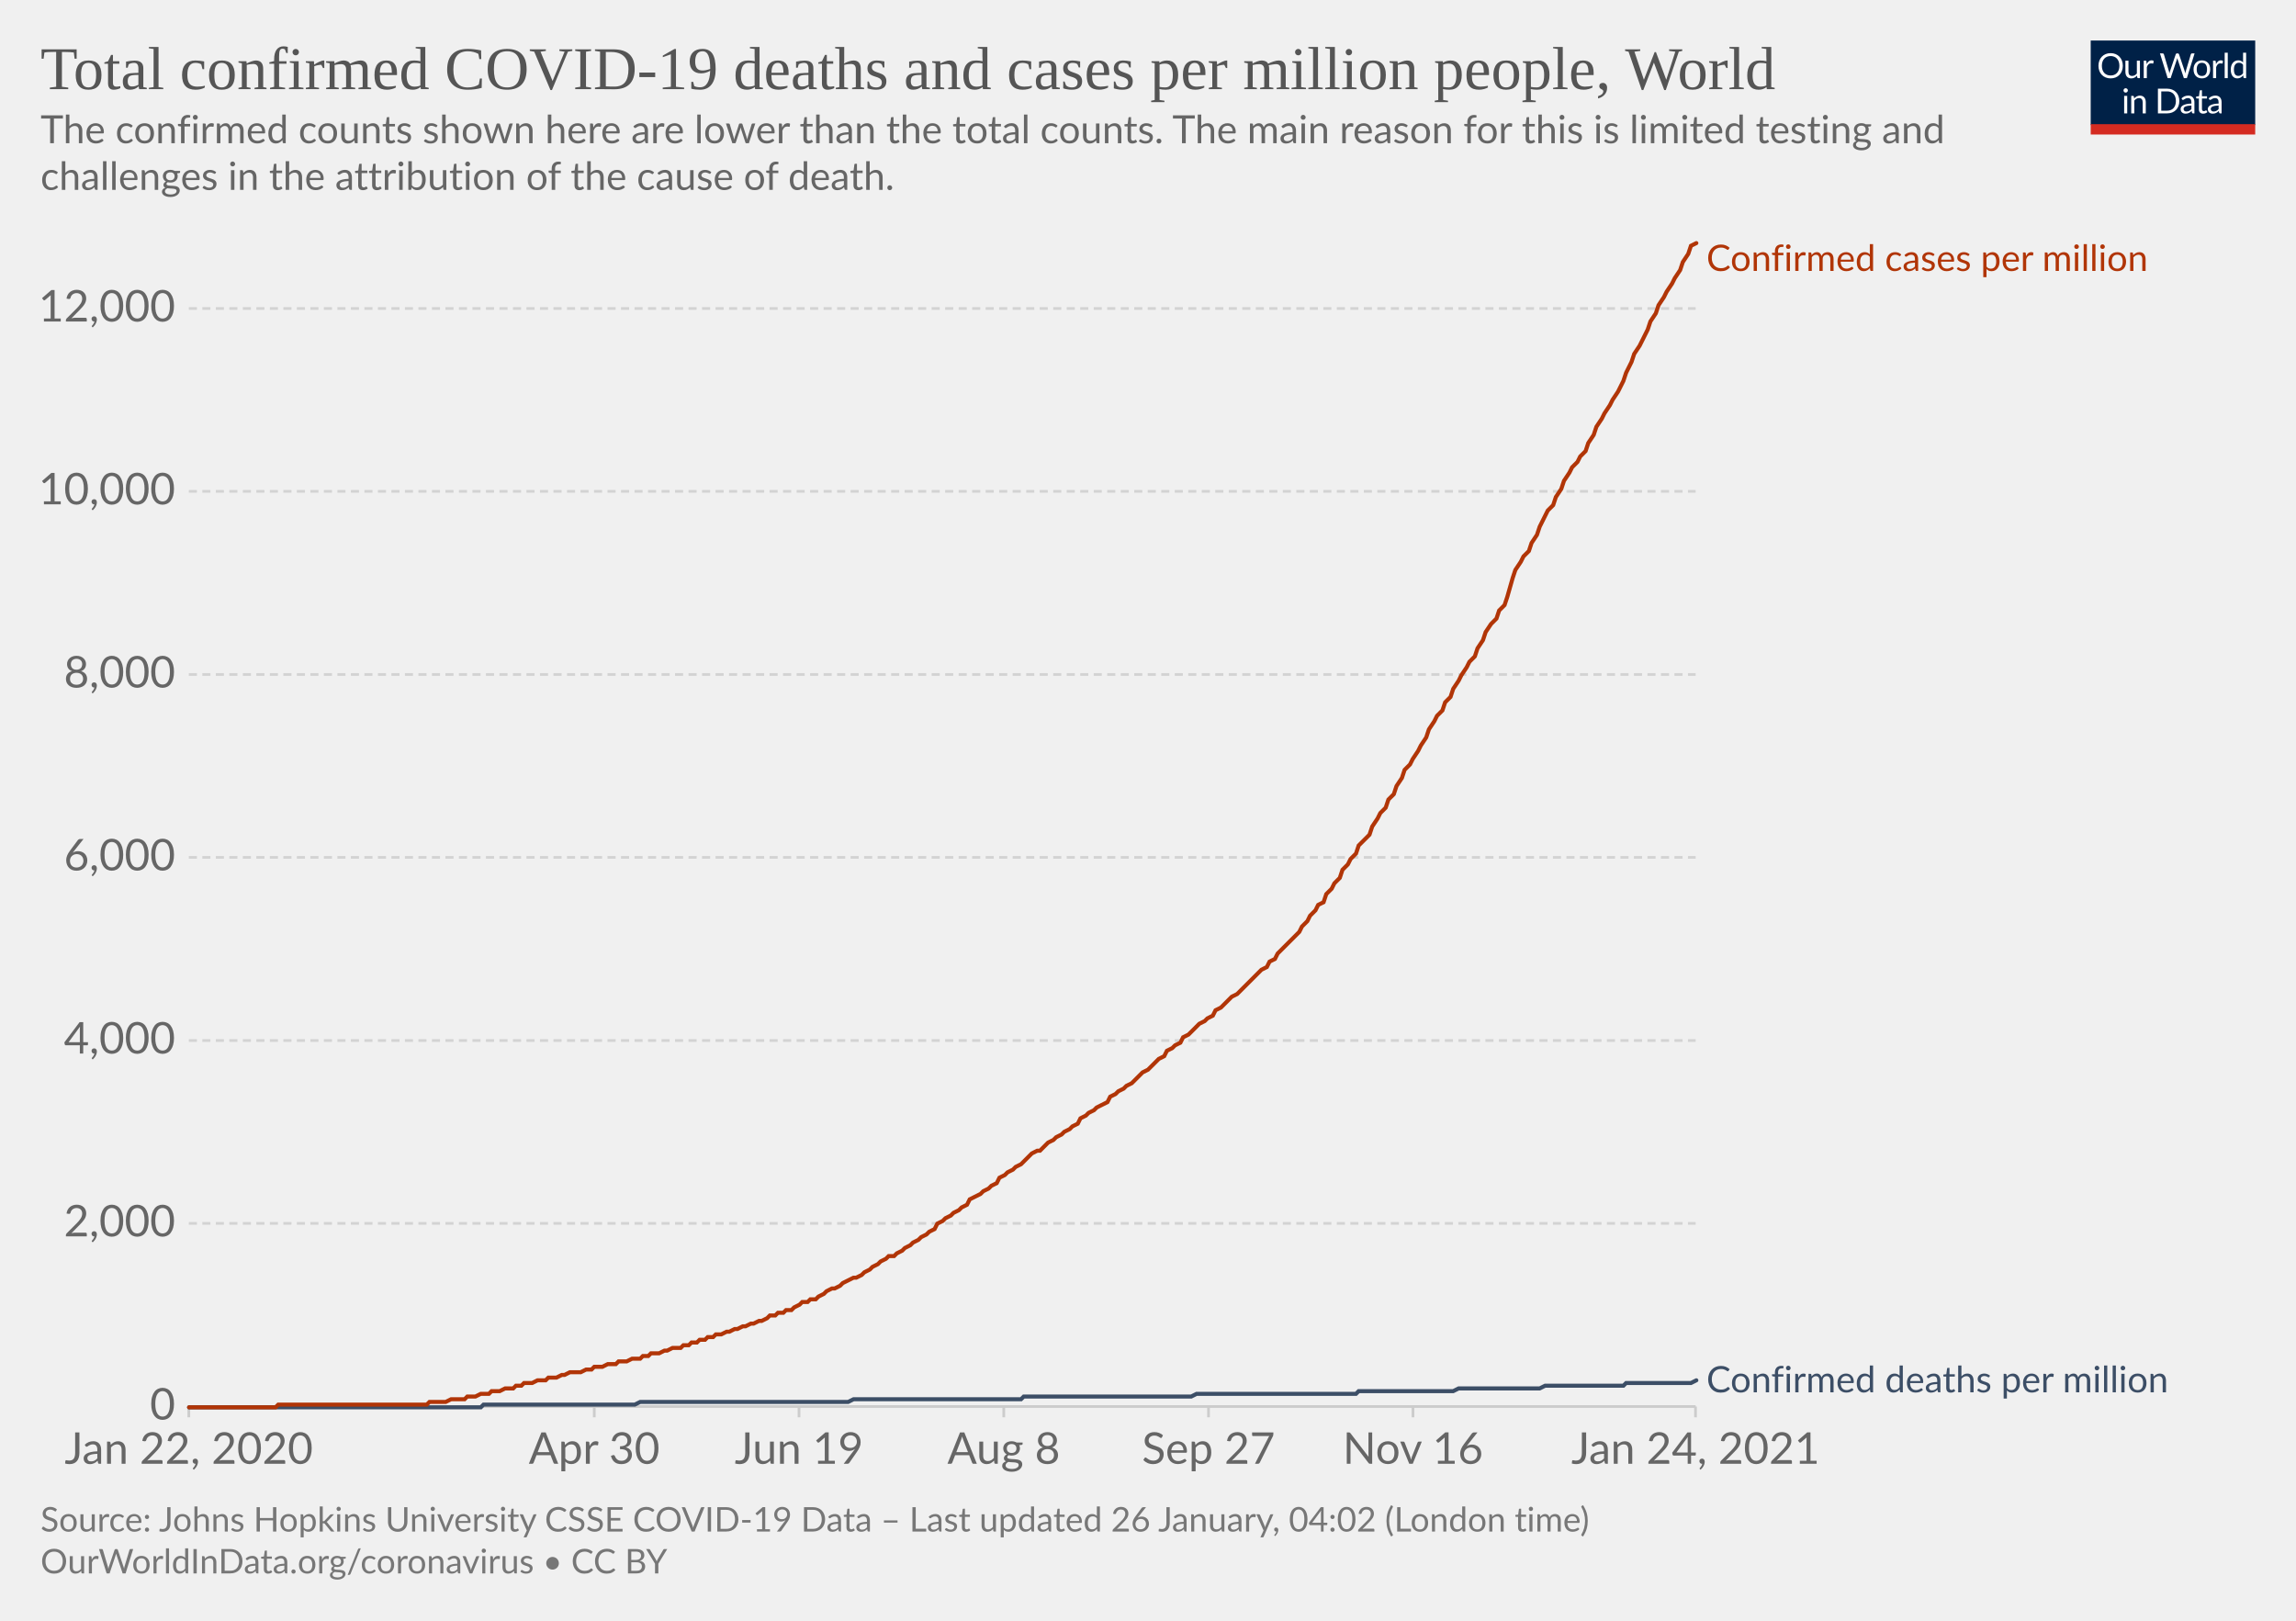
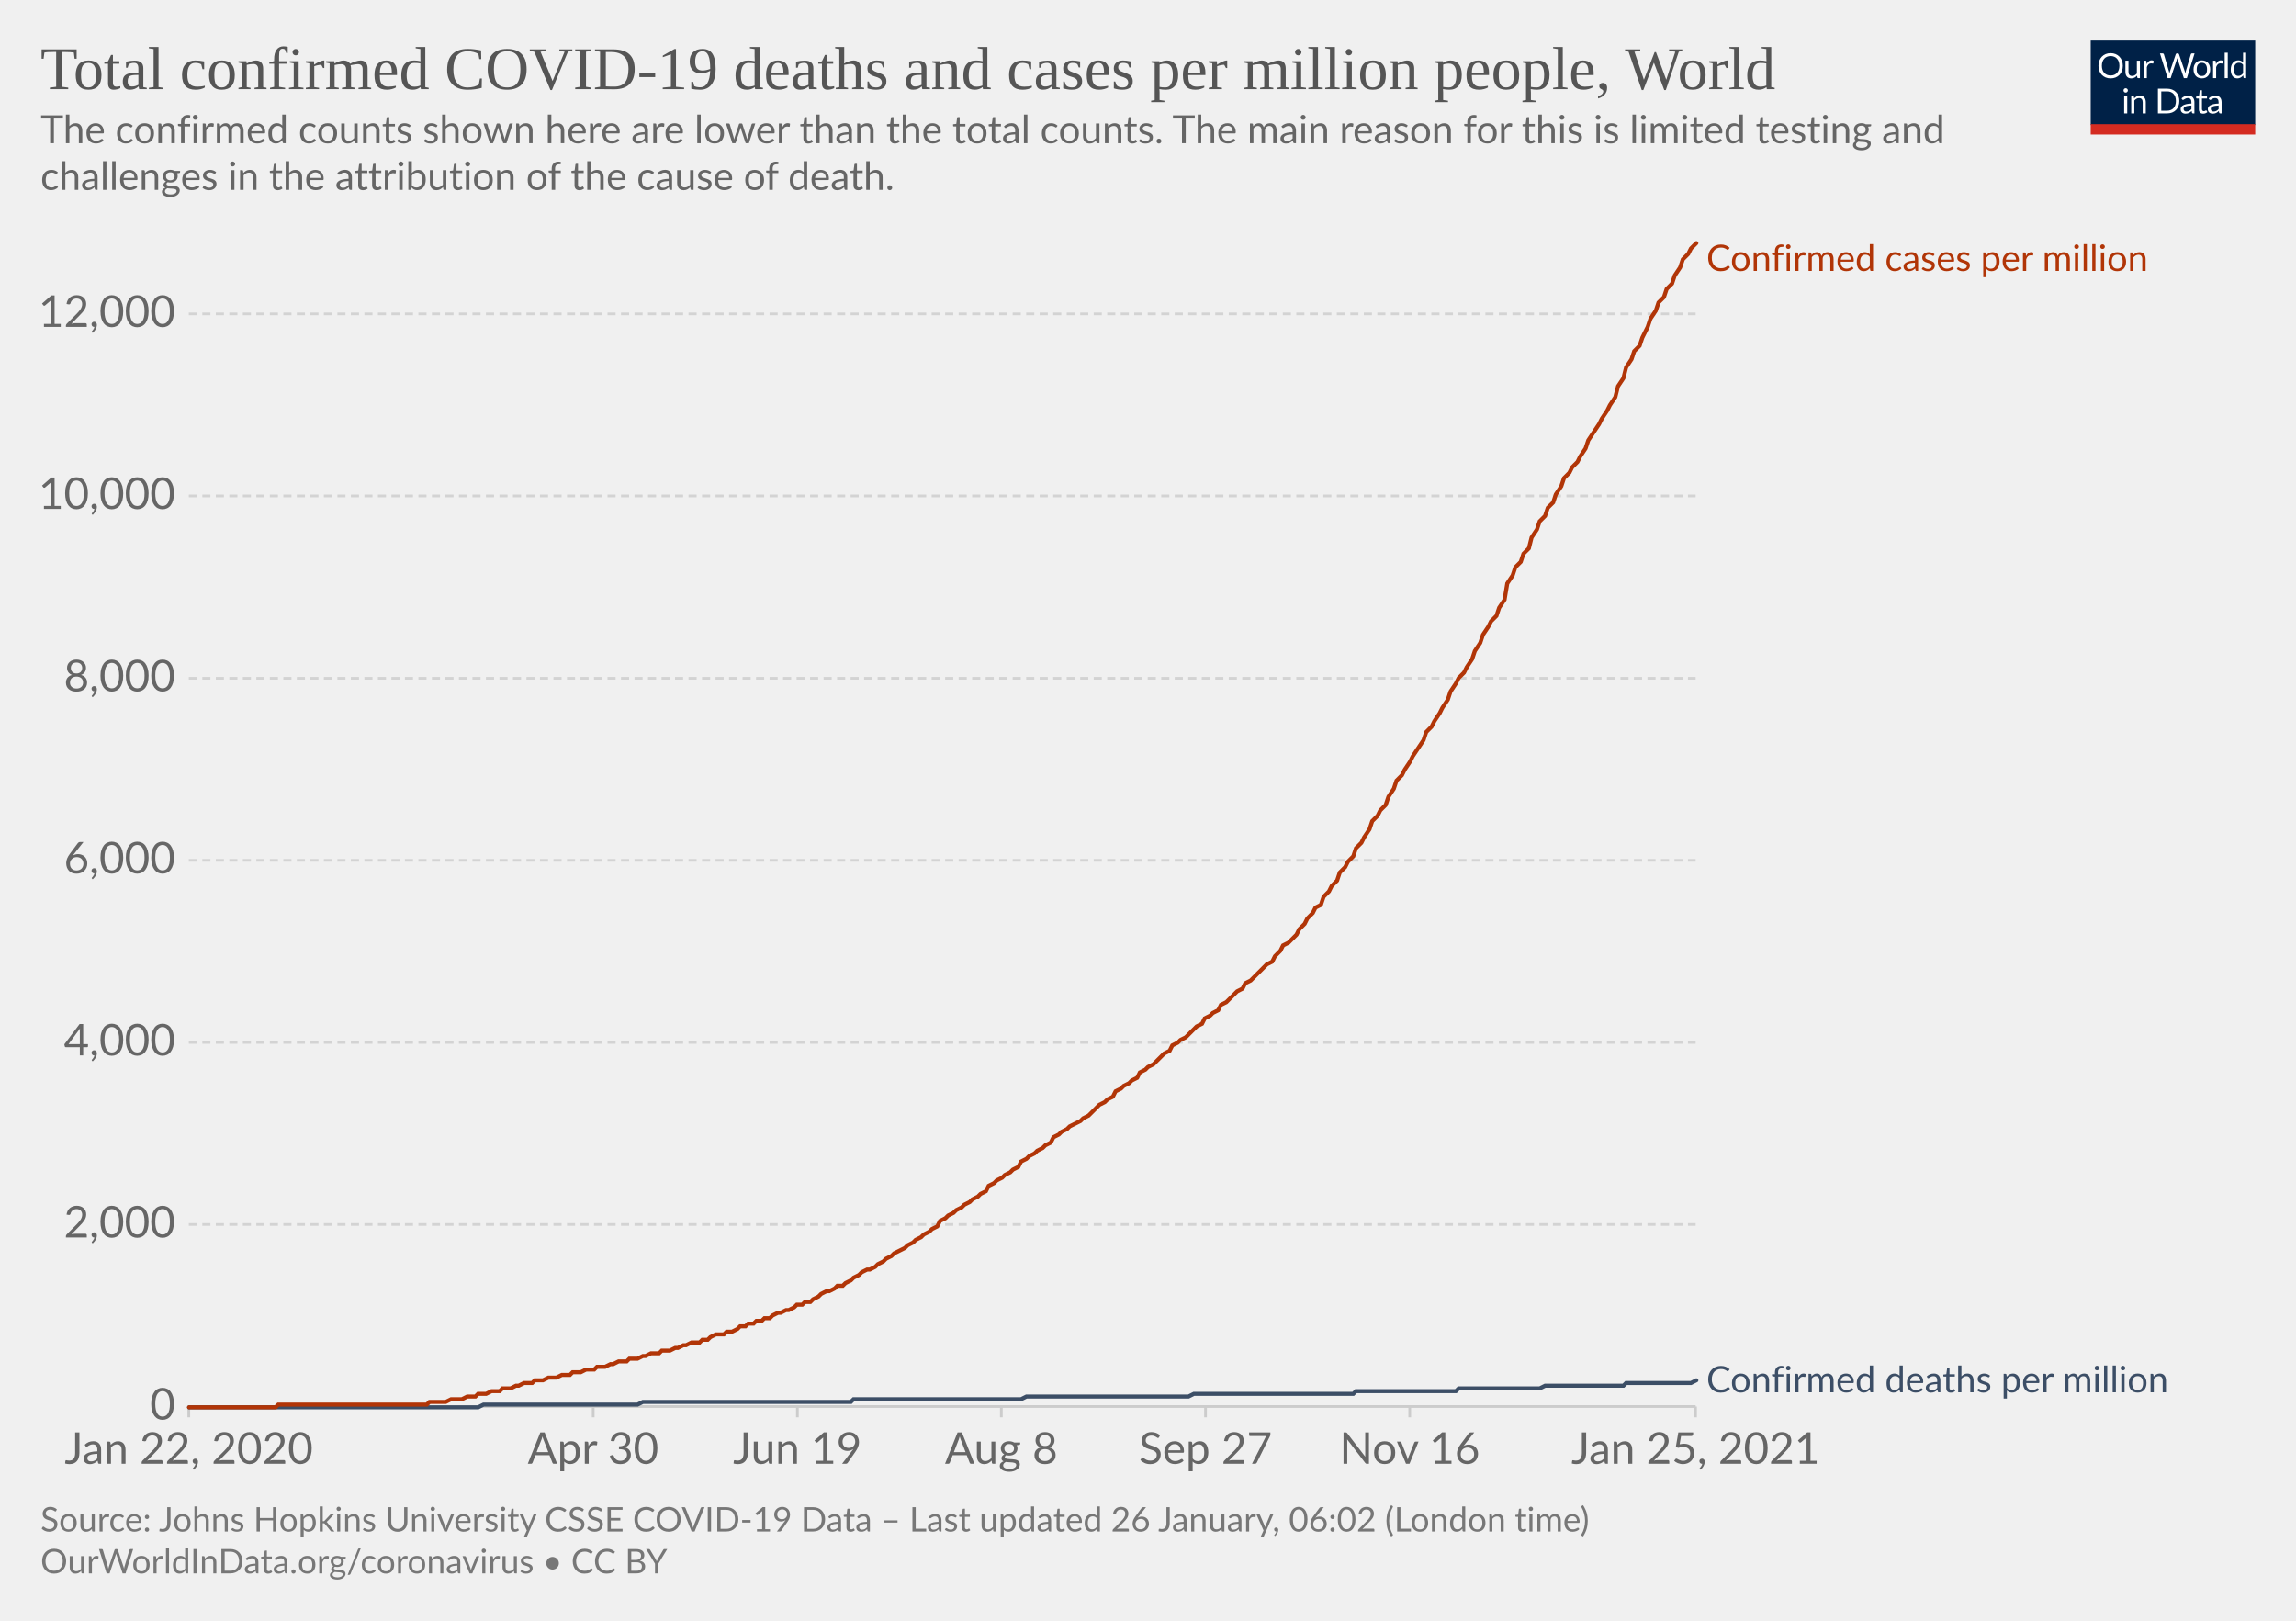
<svg xmlns="http://www.w3.org/2000/svg" version="1.1" style="background-color:#fff;-webkit-font-smoothing:antialiased" width="850" height="600" viewBox="0 0 850 600" font-family="Lato,'Helvetica Neue',Helvetica,Arial,sans-serif" font-size="18" text-rendering="optimizeLegibility">
  <g class="HeaderView">
    <g transform="matrix(.29 0 0 .29 774 15)">
      <svg width="210" height="120" viewBox="0 0 210 120" fill="none">
        <g clip-path="url(#clip0)">
          <path d="M0 0h210v107.89H0V0z" fill="#002147" />
          <path d="M40.98 32.25c0 2.36-.38 4.53-1.12 6.51a14.26 14.26 0 01-8.1 8.4c-1.9.78-4.02 1.17-6.34 1.17a16.6 16.6 0 01-6.33-1.17 14.31 14.31 0 01-8.08-8.4 18.29 18.29 0 01-1.12-6.51c0-2.36.38-4.53 1.12-6.5.75-1.97 1.8-3.67 3.17-5.1a14.32 14.32 0 014.9-3.34c1.92-.8 4.03-1.19 6.34-1.19 2.32 0 4.43.4 6.34 1.19 1.92.8 3.56 1.9 4.93 3.34a14.87 14.87 0 013.17 5.1 18.1 18.1 0 011.12 6.5zm-4.38 0c0-1.94-.26-3.68-.8-5.22a10.91 10.91 0 00-2.24-3.89 9.68 9.68 0 00-3.52-2.46 11.95 11.95 0 00-4.62-.86c-1.68 0-3.21.28-4.6.86a9.88 9.88 0 00-3.54 2.46 10.91 10.91 0 00-2.24 3.9c-.53 1.53-.8 3.27-.8 5.2 0 1.94.27 3.68.8 5.22a11.17 11.17 0 002.24 3.9 10.01 10.01 0 003.55 2.44c1.38.56 2.9.83 4.6.83s3.24-.27 4.61-.83a9.8 9.8 0 003.52-2.44 11.17 11.17 0 002.25-3.9c.53-1.54.8-3.28.8-5.21zm26.22-6.54V48H60.5c-.56 0-.9-.27-1.05-.81l-.31-2.4a12.45 12.45 0 01-3.26 2.6c-1.2.64-2.58.96-4.13.96-1.22 0-2.3-.2-3.24-.6a6.52 6.52 0 01-2.33-1.7 7.37 7.37 0 01-1.43-2.67c-.3-1.04-.46-2.2-.46-3.45V25.7h3.91v14.22c0 1.68.38 2.99 1.15 3.91.77.93 1.96 1.39 3.54 1.39 1.16 0 2.24-.27 3.23-.82a10.42 10.42 0 002.8-2.28V25.7h3.91zm8.61 4.47a9.94 9.94 0 012.6-3.56 5.64 5.64 0 013.76-1.3c.47 0 .92.05 1.34.15.44.1.83.27 1.17.49l-.3 2.92c-.09.37-.3.55-.66.55-.2 0-.5-.04-.9-.13a6.21 6.21 0 00-3.24.18 4.23 4.23 0 00-1.47.92c-.42.4-.81.9-1.17 1.5-.33.58-.64 1.26-.92 2.02V48H67.7V25.71h2.25c.42 0 .72.08.88.25.16.16.27.44.33.83l.26 3.39zm61.16-13.7L122.75 48h-3.82l-7.99-24.05a21.95 21.95 0 01-.42-1.58 38.36 38.36 0 01-.44 1.58L102.05 48h-3.83L88.4 16.47h3.54c.38 0 .7.1.95.29.26.2.43.43.5.73l6.52 21.9.28 1.28.29 1.46.3-1.46.38-1.27 7.41-21.91c.1-.25.26-.48.51-.69.27-.22.58-.33.95-.33h1.23c.38 0 .69.1.92.29a1.77 1.77 0 01.53.73l7.4 21.9a28.4 28.4 0 01.68 2.62 29.52 29.52 0 01.52-2.61l6.54-21.91a1.31 1.31 0 01.48-.7c.27-.21.58-.32.95-.32h3.32zm9.35 8.88c1.63 0 3.1.27 4.4.82a9.43 9.43 0 015.46 5.94c.5 1.4.74 2.98.74 4.73 0 1.76-.25 3.34-.74 4.75a9.43 9.43 0 01-5.46 5.92c-1.3.52-2.77.79-4.4.79-1.64 0-3.12-.27-4.44-.8a9.42 9.42 0 01-3.35-2.3c-.92-1-1.63-2.2-2.13-3.61-.49-1.41-.73-3-.73-4.75s.24-3.33.73-4.73c.5-1.43 1.2-2.64 2.13-3.63a9.4 9.4 0 013.35-2.31c1.32-.55 2.8-.82 4.44-.82zm0 19.89c2.2 0 3.84-.73 4.93-2.2 1.08-1.48 1.63-3.54 1.63-6.18 0-2.66-.55-4.72-1.63-6.2-1.09-1.49-2.73-2.23-4.93-2.23-1.12 0-2.09.2-2.93.57a5.71 5.71 0 00-2.06 1.65 7.5 7.5 0 00-1.24 2.67c-.26 1.04-.4 2.22-.4 3.54 0 2.64.55 4.7 1.64 6.18 1.1 1.47 2.76 2.2 4.99 2.2zm17.97-15.07a9.94 9.94 0 012.6-3.56 5.64 5.64 0 013.76-1.3c.47 0 .91.05 1.34.15.44.1.83.27 1.16.49l-.28 2.92c-.09.37-.31.55-.66.55-.2 0-.5-.04-.9-.13a6.2 6.2 0 00-3.24.18 4.23 4.23 0 00-1.47.92c-.43.4-.82.9-1.17 1.5a13.1 13.1 0 00-.92 2.02V48h-3.94V25.71h2.24c.43 0 .72.08.88.25.17.16.28.44.33.83l.27 3.39zm15.04-14.59V48h-3.92V15.6h3.92zm19.55 15.43a6.22 6.22 0 00-2.38-2.05 6.7 6.7 0 00-2.86-.6c-2.07 0-3.66.75-4.77 2.23-1.12 1.48-1.68 3.6-1.68 6.33 0 1.46.13 2.7.38 3.74a7.29 7.29 0 001.1 2.56 4.35 4.35 0 001.78 1.45c.7.3 1.5.46 2.4.46 1.29 0 2.41-.3 3.36-.88a9.6 9.6 0 002.67-2.49V31.02zm3.91-15.43V48h-2.33c-.56 0-.9-.27-1.06-.81l-.35-2.71a12.13 12.13 0 01-3.25 2.77 8.28 8.28 0 01-4.23 1.06 7.31 7.31 0 01-6.14-2.9c-.73-.96-1.3-2.15-1.69-3.57a18.35 18.35 0 01.07-9.48 11.29 11.29 0 011.89-3.7 8.7 8.7 0 017.06-3.34 7.96 7.96 0 016.12 2.62V15.59h3.91zM46.61 70.71V93H42.7V70.71h3.91zm.84-7c0 .39-.08.75-.24 1.09a2.81 2.81 0 01-1.52 1.47 2.67 2.67 0 01-2.16 0 2.9 2.9 0 01-1.45-1.47 2.67 2.67 0 010-2.16c.15-.35.35-.65.6-.9.25-.27.53-.47.85-.62a2.67 2.67 0 012.16 0c.35.15.65.35.9.62.27.25.47.55.62.9.16.34.24.7.24 1.08zm7.97 10.24c.49-.54 1-1.04 1.54-1.48a9.85 9.85 0 013.66-1.84 8.96 8.96 0 015.43.35c.94.4 1.72.97 2.33 1.71a7.36 7.36 0 011.43 2.67c.32 1.04.49 2.19.49 3.45V93h-3.94V78.81c0-1.69-.4-3-1.17-3.92-.76-.93-1.93-1.4-3.5-1.4a6.6 6.6 0 00-3.25.83c-1 .56-1.92 1.31-2.77 2.27V93h-3.94V70.71h2.35c.56 0 .9.28 1.04.82l.3 2.42zm57.7 3.3c0 2.36-.37 4.5-1.11 6.44a14.3 14.3 0 01-3.17 4.98 14.1 14.1 0 01-4.93 3.2c-1.9.76-4.02 1.13-6.33 1.13H85.8V61.47h11.77c2.31 0 4.42.39 6.33 1.15a13.8 13.8 0 018.1 8.18 17.75 17.75 0 011.12 6.45zm-4.37 0c0-1.94-.26-3.67-.8-5.2a10.94 10.94 0 00-2.23-3.87 9.57 9.57 0 00-3.53-2.42 12.23 12.23 0 00-4.61-.83h-7.5v24.62h7.5c1.7 0 3.24-.28 4.61-.84a9.7 9.7 0 003.53-2.4 10.94 10.94 0 002.24-3.87c.53-1.53.8-3.26.8-5.2zm19.8 5.72c-1.8.06-3.34.2-4.62.44-1.26.22-2.3.51-3.1.88-.8.36-1.37.8-1.74 1.3-.35.5-.53 1.05-.53 1.67 0 .58.1 1.1.3 1.52a3 3 0 00.76 1.05c.34.27.73.46 1.17.6a6.13 6.13 0 001.45.17 7.28 7.28 0 003.5-.81 11.95 11.95 0 002.82-2.2v-4.62zm-12.65-9.11a12.73 12.73 0 013.98-2.66c1.43-.59 3-.88 4.73-.88 1.25 0 2.36.2 3.33.61a6.81 6.81 0 013.94 4.38c.33 1.04.5 2.19.5 3.43V93h-1.74a1.8 1.8 0 01-.88-.18c-.2-.13-.36-.38-.48-.74l-.44-2.12-1.72 1.46a9.48 9.48 0 01-3.74 1.7c-.69.15-1.46.23-2.3.23-.87 0-1.69-.12-2.45-.35a5.34 5.34 0 01-3.34-2.93 6.64 6.64 0 01-.49-2.64c0-.88.25-1.72.73-2.53a6.33 6.33 0 012.35-2.17c1.09-.63 2.5-1.15 4.25-1.54 1.75-.41 3.89-.65 6.42-.7v-1.75c0-1.73-.37-3.03-1.12-3.91-.75-.9-1.84-1.34-3.28-1.34-.97 0-1.78.12-2.44.37-.64.23-1.2.5-1.7.81l-1.23.82c-.33.23-.67.35-1 .35-.27 0-.5-.07-.69-.2a2.1 2.1 0 01-.48-.53l-.7-1.25zm27.67 19.5c-1.76 0-3.12-.5-4.07-1.48-.94-.98-1.41-2.4-1.41-4.25V74h-2.68a.9.9 0 01-.6-.2c-.16-.14-.24-.36-.24-.66v-1.56l3.65-.46.9-6.89a.9.9 0 01.29-.52.88.88 0 01.62-.22H142v7.67h6.44V74H142v13.38c0 .94.22 1.63.68 2.09.45.45 1.04.68 1.76.68a3.21 3.21 0 001.85-.53l.55-.35c.16-.12.3-.18.41-.18.2 0 .4.13.55.38l1.15 1.87a7.45 7.45 0 01-2.44 1.5 8.53 8.53 0 01-2.95.52zm19.68-10.4c-1.8.07-3.34.21-4.62.45-1.26.22-2.3.51-3.1.88-.8.36-1.37.8-1.74 1.3-.35.5-.53 1.05-.53 1.67 0 .58.1 1.1.3 1.52a2.9 2.9 0 00.76 1.05c.34.27.73.46 1.17.6a6.13 6.13 0 001.45.17 7.3 7.3 0 003.5-.81 12.04 12.04 0 002.82-2.2v-4.62zm-12.65-9.1a12.72 12.72 0 013.99-2.66c1.42-.59 3-.88 4.72-.88 1.25 0 2.36.2 3.33.61a6.81 6.81 0 013.94 4.38c.33 1.04.5 2.19.5 3.43V93h-1.74a1.8 1.8 0 01-.88-.18c-.2-.13-.36-.38-.48-.74l-.44-2.12-1.72 1.46a9.48 9.48 0 01-3.74 1.7c-.69.15-1.46.23-2.3.23-.87 0-1.69-.12-2.45-.35a5.33 5.33 0 01-3.34-2.93 6.62 6.62 0 01-.49-2.64c0-.88.25-1.72.73-2.53a6.33 6.33 0 012.35-2.17c1.09-.63 2.5-1.15 4.25-1.54a31.2 31.2 0 016.42-.7v-1.75c0-1.73-.37-3.03-1.12-3.91-.75-.9-1.84-1.34-3.28-1.34-.97 0-1.78.12-2.44.37-.64.23-1.2.5-1.7.81l-1.22.82c-.34.23-.68.35-1.02.35-.26 0-.49-.07-.68-.2a1.88 1.88 0 01-.48-.53l-.7-1.25zM40.98 32.25c0 2.36-.38 4.53-1.12 6.51a14.26 14.26 0 01-8.1 8.4c-1.9.78-4.02 1.17-6.34 1.17a16.6 16.6 0 01-6.33-1.17 14.31 14.31 0 01-8.08-8.4 18.29 18.29 0 01-1.12-6.51c0-2.36.38-4.53 1.12-6.5.75-1.97 1.8-3.67 3.17-5.1a14.32 14.32 0 014.9-3.34c1.92-.8 4.03-1.19 6.34-1.19 2.32 0 4.43.4 6.34 1.19 1.92.8 3.56 1.9 4.93 3.34a14.87 14.87 0 013.17 5.1 18.1 18.1 0 011.12 6.5zm-4.38 0c0-1.94-.26-3.68-.8-5.22a10.91 10.91 0 00-2.24-3.89 9.68 9.68 0 00-3.52-2.46 11.95 11.95 0 00-4.62-.86c-1.68 0-3.21.28-4.6.86a9.88 9.88 0 00-3.54 2.46 10.91 10.91 0 00-2.24 3.9c-.53 1.53-.8 3.27-.8 5.2 0 1.94.27 3.68.8 5.22a11.17 11.17 0 002.24 3.9 10.01 10.01 0 003.55 2.44c1.38.56 2.9.83 4.6.83s3.24-.27 4.61-.83a9.8 9.8 0 003.52-2.44 11.17 11.17 0 002.25-3.9c.53-1.54.8-3.28.8-5.21zm26.22-6.54V48H60.5c-.56 0-.9-.27-1.05-.81l-.31-2.4a12.45 12.45 0 01-3.26 2.6c-1.2.64-2.58.96-4.13.96-1.22 0-2.3-.2-3.24-.6a6.52 6.52 0 01-2.33-1.7 7.37 7.37 0 01-1.43-2.67c-.3-1.04-.46-2.2-.46-3.45V25.7h3.91v14.22c0 1.68.38 2.99 1.15 3.91.77.93 1.96 1.39 3.54 1.39 1.16 0 2.24-.27 3.23-.82a10.42 10.42 0 002.8-2.28V25.7h3.91zm8.61 4.47a9.94 9.94 0 012.6-3.56 5.64 5.64 0 013.76-1.3c.47 0 .92.05 1.34.15.44.1.83.27 1.17.49l-.3 2.92c-.09.37-.3.55-.66.55-.2 0-.5-.04-.9-.13a6.21 6.21 0 00-3.24.18 4.23 4.23 0 00-1.47.92c-.42.4-.81.9-1.17 1.5-.33.58-.64 1.26-.92 2.02V48H67.7V25.71h2.25c.42 0 .72.08.88.25.16.16.27.44.33.83l.26 3.39zm61.16-13.7L122.75 48h-3.82l-7.99-24.05a21.95 21.95 0 01-.42-1.58 38.36 38.36 0 01-.44 1.58L102.05 48h-3.83L88.4 16.47h3.54c.38 0 .7.1.95.29.26.2.43.43.5.73l6.52 21.9.28 1.28.29 1.46.3-1.46.38-1.27 7.41-21.91c.1-.25.26-.48.51-.69.27-.22.58-.33.95-.33h1.23c.38 0 .69.1.92.29a1.77 1.77 0 01.53.73l7.4 21.9a28.4 28.4 0 01.68 2.62 29.52 29.52 0 01.52-2.61l6.54-21.91a1.31 1.31 0 01.48-.7c.27-.21.58-.32.95-.32h3.32zm9.35 8.88c1.63 0 3.1.27 4.4.82a9.43 9.43 0 015.46 5.94c.5 1.4.74 2.98.74 4.73 0 1.76-.25 3.34-.74 4.75a9.43 9.43 0 01-5.46 5.92c-1.3.52-2.77.79-4.4.79-1.64 0-3.12-.27-4.44-.8a9.42 9.42 0 01-3.35-2.3c-.92-1-1.63-2.2-2.13-3.61-.49-1.41-.73-3-.73-4.75s.24-3.33.73-4.73c.5-1.43 1.2-2.64 2.13-3.63a9.4 9.4 0 013.35-2.31c1.32-.55 2.8-.82 4.44-.82zm0 19.89c2.2 0 3.84-.73 4.93-2.2 1.08-1.48 1.63-3.54 1.63-6.18 0-2.66-.55-4.72-1.63-6.2-1.09-1.49-2.73-2.23-4.93-2.23-1.12 0-2.09.2-2.93.57a5.71 5.71 0 00-2.06 1.65 7.5 7.5 0 00-1.24 2.67c-.26 1.04-.4 2.22-.4 3.54 0 2.64.55 4.7 1.64 6.18 1.1 1.47 2.76 2.2 4.99 2.2zm17.97-15.07a9.94 9.94 0 012.6-3.56 5.64 5.64 0 013.76-1.3c.47 0 .91.05 1.34.15.44.1.83.27 1.16.49l-.28 2.92c-.09.37-.31.55-.66.55-.2 0-.5-.04-.9-.13a6.2 6.2 0 00-3.24.18 4.23 4.23 0 00-1.47.92c-.43.4-.82.9-1.17 1.5a13.1 13.1 0 00-.92 2.02V48h-3.94V25.71h2.24c.43 0 .72.08.88.25.17.16.28.44.33.83l.27 3.39zm15.04-14.59V48h-3.92V15.6h3.92zm19.55 15.43a6.22 6.22 0 00-2.38-2.05 6.7 6.7 0 00-2.86-.6c-2.07 0-3.66.75-4.77 2.23-1.12 1.48-1.68 3.6-1.68 6.33 0 1.46.13 2.7.38 3.74a7.29 7.29 0 001.1 2.56 4.35 4.35 0 001.78 1.45c.7.3 1.5.46 2.4.46 1.29 0 2.41-.3 3.36-.88a9.6 9.6 0 002.67-2.49V31.02zm3.91-15.43V48h-2.33c-.56 0-.9-.27-1.06-.81l-.35-2.71a12.13 12.13 0 01-3.25 2.77 8.28 8.28 0 01-4.23 1.06 7.31 7.31 0 01-6.14-2.9c-.73-.96-1.3-2.15-1.69-3.57a18.35 18.35 0 01.07-9.48 11.29 11.29 0 011.89-3.7 8.7 8.7 0 017.06-3.34 7.96 7.96 0 016.12 2.62V15.59h3.91zM46.61 70.71V93H42.7V70.71h3.91zm.84-7c0 .39-.08.75-.24 1.09a2.81 2.81 0 01-1.52 1.47 2.67 2.67 0 01-2.16 0 2.9 2.9 0 01-1.45-1.47 2.67 2.67 0 010-2.16c.15-.35.35-.65.6-.9.25-.27.53-.47.85-.62a2.67 2.67 0 012.16 0c.35.15.65.35.9.62.27.25.47.55.62.9.16.34.24.7.24 1.08zm7.97 10.24c.49-.54 1-1.04 1.54-1.48a9.85 9.85 0 013.66-1.84 8.96 8.96 0 015.43.35c.94.4 1.72.97 2.33 1.71a7.36 7.36 0 011.43 2.67c.32 1.04.49 2.19.49 3.45V93h-3.94V78.81c0-1.69-.4-3-1.17-3.92-.76-.93-1.93-1.4-3.5-1.4a6.6 6.6 0 00-3.25.83c-1 .56-1.92 1.31-2.77 2.27V93h-3.94V70.71h2.35c.56 0 .9.28 1.04.82l.3 2.42zm57.7 3.3c0 2.36-.37 4.5-1.11 6.44a14.3 14.3 0 01-3.17 4.98 14.1 14.1 0 01-4.93 3.2c-1.9.76-4.02 1.13-6.33 1.13H85.8V61.47h11.77c2.31 0 4.42.39 6.33 1.15a13.8 13.8 0 018.1 8.18 17.75 17.75 0 011.12 6.45zm-4.37 0c0-1.94-.26-3.67-.8-5.2a10.94 10.94 0 00-2.23-3.87 9.57 9.57 0 00-3.53-2.42 12.23 12.23 0 00-4.61-.83h-7.5v24.62h7.5c1.7 0 3.24-.28 4.61-.84a9.7 9.7 0 003.53-2.4 10.94 10.94 0 002.24-3.87c.53-1.53.8-3.26.8-5.2zm19.8 5.72c-1.8.06-3.34.2-4.62.44-1.26.22-2.3.51-3.1.88-.8.36-1.37.8-1.74 1.3-.35.5-.53 1.05-.53 1.67 0 .58.1 1.1.3 1.52a3 3 0 00.76 1.05c.34.27.73.46 1.17.6a6.13 6.13 0 001.45.17 7.28 7.28 0 003.5-.81 11.95 11.95 0 002.82-2.2v-4.62zm-12.65-9.11a12.73 12.73 0 013.98-2.66c1.43-.59 3-.88 4.73-.88 1.25 0 2.36.2 3.33.61a6.81 6.81 0 013.94 4.38c.33 1.04.5 2.19.5 3.43V93h-1.74a1.8 1.8 0 01-.88-.18c-.2-.13-.36-.38-.48-.74l-.44-2.12-1.72 1.46a9.48 9.48 0 01-3.74 1.7c-.69.15-1.46.23-2.3.23-.87 0-1.69-.12-2.45-.35a5.34 5.34 0 01-3.34-2.93 6.64 6.64 0 01-.49-2.64c0-.88.25-1.72.73-2.53a6.33 6.33 0 012.35-2.17c1.09-.63 2.5-1.15 4.25-1.54 1.75-.41 3.89-.65 6.42-.7v-1.75c0-1.73-.37-3.03-1.12-3.91-.75-.9-1.84-1.34-3.28-1.34-.97 0-1.78.12-2.44.37-.64.23-1.2.5-1.7.81l-1.23.82c-.33.23-.67.35-1 .35-.27 0-.5-.07-.69-.2a2.1 2.1 0 01-.48-.53l-.7-1.25zm27.67 19.5c-1.76 0-3.12-.5-4.07-1.48-.94-.98-1.41-2.4-1.41-4.25V74h-2.68a.9.9 0 01-.6-.2c-.16-.14-.24-.36-.24-.66v-1.56l3.65-.46.9-6.89a.9.9 0 01.29-.52.88.88 0 01.62-.22H142v7.67h6.44V74H142v13.38c0 .94.22 1.63.68 2.09.45.45 1.04.68 1.76.68a3.21 3.21 0 001.85-.53l.55-.35c.16-.12.3-.18.41-.18.2 0 .4.13.55.38l1.15 1.87a7.45 7.45 0 01-2.44 1.5 8.53 8.53 0 01-2.95.52zm19.68-10.4c-1.8.07-3.34.21-4.62.45-1.26.22-2.3.51-3.1.88-.8.36-1.37.8-1.74 1.3-.35.5-.53 1.05-.53 1.67 0 .58.1 1.1.3 1.52a2.9 2.9 0 00.76 1.05c.34.27.73.46 1.17.6a6.13 6.13 0 001.45.17 7.3 7.3 0 003.5-.81 12.04 12.04 0 002.82-2.2v-4.62zm-12.65-9.1a12.72 12.72 0 013.99-2.66c1.42-.59 3-.88 4.72-.88 1.25 0 2.36.2 3.33.61a6.81 6.81 0 013.94 4.38c.33 1.04.5 2.19.5 3.43V93h-1.74a1.8 1.8 0 01-.88-.18c-.2-.13-.36-.38-.48-.74l-.44-2.12-1.72 1.46a9.48 9.48 0 01-3.74 1.7c-.69.15-1.46.23-2.3.23-.87 0-1.69-.12-2.45-.35a5.33 5.33 0 01-3.34-2.93 6.62 6.62 0 01-.49-2.64c0-.88.25-1.72.73-2.53a6.33 6.33 0 012.35-2.17c1.09-.63 2.5-1.15 4.25-1.54a31.2 31.2 0 016.42-.7v-1.75c0-1.73-.37-3.03-1.12-3.91-.75-.9-1.84-1.34-3.28-1.34-.97 0-1.78.12-2.44.37-.64.23-1.2.5-1.7.81l-1.22.82c-.34.23-.68.35-1.02.35-.26 0-.49-.07-.68-.2a1.88 1.88 0 01-.48-.53l-.7-1.25zM40.98 32.25c0 2.36-.38 4.53-1.12 6.51a14.26 14.26 0 01-8.1 8.4c-1.9.78-4.02 1.17-6.34 1.17a16.6 16.6 0 01-6.33-1.17 14.31 14.31 0 01-8.08-8.4 18.29 18.29 0 01-1.12-6.51c0-2.36.38-4.53 1.12-6.5.75-1.97 1.8-3.67 3.17-5.1a14.32 14.32 0 014.9-3.34c1.92-.8 4.03-1.19 6.34-1.19 2.32 0 4.43.4 6.34 1.19 1.92.8 3.56 1.9 4.93 3.34a14.87 14.87 0 013.17 5.1 18.1 18.1 0 011.12 6.5zm-4.38 0c0-1.94-.26-3.68-.8-5.22a10.91 10.91 0 00-2.24-3.89 9.68 9.68 0 00-3.52-2.46 11.95 11.95 0 00-4.62-.86c-1.68 0-3.21.28-4.6.86a9.88 9.88 0 00-3.54 2.46 10.91 10.91 0 00-2.24 3.9c-.53 1.53-.8 3.27-.8 5.2 0 1.94.27 3.68.8 5.22a11.17 11.17 0 002.24 3.9 10.01 10.01 0 003.55 2.44c1.38.56 2.9.83 4.6.83s3.24-.27 4.61-.83a9.8 9.8 0 003.52-2.44 11.17 11.17 0 002.25-3.9c.53-1.54.8-3.28.8-5.21zm26.22-6.54V48H60.5c-.56 0-.9-.27-1.05-.81l-.31-2.4a12.45 12.45 0 01-3.26 2.6c-1.2.64-2.58.96-4.13.96-1.22 0-2.3-.2-3.24-.6a6.52 6.52 0 01-2.33-1.7 7.37 7.37 0 01-1.43-2.67c-.3-1.04-.46-2.2-.46-3.45V25.7h3.91v14.22c0 1.68.38 2.99 1.15 3.91.77.93 1.96 1.39 3.54 1.39 1.16 0 2.24-.27 3.23-.82a10.42 10.42 0 002.8-2.28V25.7h3.91zm8.61 4.47a9.94 9.94 0 012.6-3.56 5.64 5.64 0 013.76-1.3c.47 0 .92.05 1.34.15.44.1.83.27 1.17.49l-.3 2.92c-.09.37-.3.55-.66.55-.2 0-.5-.04-.9-.13a6.21 6.21 0 00-3.24.18 4.23 4.23 0 00-1.47.92c-.42.4-.81.9-1.17 1.5-.33.58-.64 1.26-.92 2.02V48H67.7V25.71h2.25c.42 0 .72.08.88.25.16.16.27.44.33.83l.26 3.39zm61.16-13.7L122.75 48h-3.82l-7.99-24.05a21.95 21.95 0 01-.42-1.58 38.36 38.36 0 01-.44 1.58L102.05 48h-3.83L88.4 16.47h3.54c.38 0 .7.1.95.29.26.2.43.43.5.73l6.52 21.9.28 1.28.29 1.46.3-1.46.38-1.27 7.41-21.91c.1-.25.26-.48.51-.69.27-.22.58-.33.95-.33h1.23c.38 0 .69.1.92.29a1.77 1.77 0 01.53.73l7.4 21.9a28.4 28.4 0 01.68 2.62 29.52 29.52 0 01.52-2.61l6.54-21.91a1.31 1.31 0 01.48-.7c.27-.21.58-.32.95-.32h3.32zm9.35 8.88c1.63 0 3.1.27 4.4.82a9.43 9.43 0 015.46 5.94c.5 1.4.74 2.98.74 4.73 0 1.76-.25 3.34-.74 4.75a9.43 9.43 0 01-5.46 5.92c-1.3.52-2.77.79-4.4.79-1.64 0-3.12-.27-4.44-.8a9.42 9.42 0 01-3.35-2.3c-.92-1-1.63-2.2-2.13-3.61-.49-1.41-.73-3-.73-4.75s.24-3.33.73-4.73c.5-1.43 1.2-2.64 2.13-3.63a9.4 9.4 0 013.35-2.31c1.32-.55 2.8-.82 4.44-.82zm0 19.89c2.2 0 3.84-.73 4.93-2.2 1.08-1.48 1.63-3.54 1.63-6.18 0-2.66-.55-4.72-1.63-6.2-1.09-1.49-2.73-2.23-4.93-2.23-1.12 0-2.09.2-2.93.57a5.71 5.71 0 00-2.06 1.65 7.5 7.5 0 00-1.24 2.67c-.26 1.04-.4 2.22-.4 3.54 0 2.64.55 4.7 1.64 6.18 1.1 1.47 2.76 2.2 4.99 2.2zm17.97-15.07a9.94 9.94 0 012.6-3.56 5.64 5.64 0 013.76-1.3c.47 0 .91.05 1.34.15.44.1.83.27 1.16.49l-.28 2.92c-.09.37-.31.55-.66.55-.2 0-.5-.04-.9-.13a6.2 6.2 0 00-3.24.18 4.23 4.23 0 00-1.47.92c-.43.4-.82.9-1.17 1.5a13.1 13.1 0 00-.92 2.02V48h-3.94V25.71h2.24c.43 0 .72.08.88.25.17.16.28.44.33.83l.27 3.39zm15.04-14.59V48h-3.92V15.6h3.92zm19.55 15.43a6.22 6.22 0 00-2.38-2.05 6.7 6.7 0 00-2.86-.6c-2.07 0-3.66.75-4.77 2.23-1.12 1.48-1.68 3.6-1.68 6.33 0 1.46.13 2.7.38 3.74a7.29 7.29 0 001.1 2.56 4.35 4.35 0 001.78 1.45c.7.3 1.5.46 2.4.46 1.29 0 2.41-.3 3.36-.88a9.6 9.6 0 002.67-2.49V31.02zm3.91-15.43V48h-2.33c-.56 0-.9-.27-1.06-.81l-.35-2.71a12.13 12.13 0 01-3.25 2.77 8.28 8.28 0 01-4.23 1.06 7.31 7.31 0 01-6.14-2.9c-.73-.96-1.3-2.15-1.69-3.57a18.35 18.35 0 01.07-9.48 11.29 11.29 0 011.89-3.7 8.7 8.7 0 017.06-3.34 7.96 7.96 0 016.12 2.62V15.59h3.91zM46.61 70.71V93H42.7V70.71h3.91zm.84-7c0 .39-.08.75-.24 1.09a2.81 2.81 0 01-1.52 1.47 2.67 2.67 0 01-2.16 0 2.9 2.9 0 01-1.45-1.47 2.67 2.67 0 010-2.16c.15-.35.35-.65.6-.9.25-.27.53-.47.85-.62a2.67 2.67 0 012.16 0c.35.15.65.35.9.62.27.25.47.55.62.9.16.34.24.7.24 1.08zm7.97 10.24c.49-.54 1-1.04 1.54-1.48a9.85 9.85 0 013.66-1.84 8.96 8.96 0 015.43.35c.94.4 1.72.97 2.33 1.71a7.36 7.36 0 011.43 2.67c.32 1.04.49 2.19.49 3.45V93h-3.94V78.81c0-1.69-.4-3-1.17-3.92-.76-.93-1.93-1.4-3.5-1.4a6.6 6.6 0 00-3.25.83c-1 .56-1.92 1.31-2.77 2.27V93h-3.94V70.71h2.35c.56 0 .9.28 1.04.82l.3 2.42zm57.7 3.3c0 2.36-.37 4.5-1.11 6.44a14.3 14.3 0 01-3.17 4.98 14.1 14.1 0 01-4.93 3.2c-1.9.76-4.02 1.13-6.33 1.13H85.8V61.47h11.77c2.31 0 4.42.39 6.33 1.15a13.8 13.8 0 018.1 8.18 17.75 17.75 0 011.12 6.45zm-4.37 0c0-1.94-.26-3.67-.8-5.2a10.94 10.94 0 00-2.23-3.87 9.57 9.57 0 00-3.53-2.42 12.23 12.23 0 00-4.61-.83h-7.5v24.62h7.5c1.7 0 3.24-.28 4.61-.84a9.7 9.7 0 003.53-2.4 10.94 10.94 0 002.24-3.87c.53-1.53.8-3.26.8-5.2zm19.8 5.72c-1.8.06-3.34.2-4.62.44-1.26.22-2.3.51-3.1.88-.8.36-1.37.8-1.74 1.3-.35.5-.53 1.05-.53 1.67 0 .58.1 1.1.3 1.52a3 3 0 00.76 1.05c.34.27.73.46 1.17.6a6.13 6.13 0 001.45.17 7.28 7.28 0 003.5-.81 11.95 11.95 0 002.82-2.2v-4.62zm-12.65-9.11a12.73 12.73 0 013.98-2.66c1.43-.59 3-.88 4.73-.88 1.25 0 2.36.2 3.33.61a6.81 6.81 0 013.94 4.38c.33 1.04.5 2.19.5 3.43V93h-1.74a1.8 1.8 0 01-.88-.18c-.2-.13-.36-.38-.48-.74l-.44-2.12-1.72 1.46a9.48 9.48 0 01-3.74 1.7c-.69.15-1.46.23-2.3.23-.87 0-1.69-.12-2.45-.35a5.34 5.34 0 01-3.34-2.93 6.64 6.64 0 01-.49-2.64c0-.88.25-1.72.73-2.53a6.33 6.33 0 012.35-2.17c1.09-.63 2.5-1.15 4.25-1.54 1.75-.41 3.89-.65 6.42-.7v-1.75c0-1.73-.37-3.03-1.12-3.91-.75-.9-1.84-1.34-3.28-1.34-.97 0-1.78.12-2.44.37-.64.23-1.2.5-1.7.81l-1.23.82c-.33.23-.67.35-1 .35-.27 0-.5-.07-.69-.2a2.1 2.1 0 01-.48-.53l-.7-1.25zm27.67 19.5c-1.76 0-3.12-.5-4.07-1.48-.94-.98-1.41-2.4-1.41-4.25V74h-2.68a.9.9 0 01-.6-.2c-.16-.14-.24-.36-.24-.66v-1.56l3.65-.46.9-6.89a.9.9 0 01.29-.52.88.88 0 01.62-.22H142v7.67h6.44V74H142v13.38c0 .94.22 1.63.68 2.09.45.45 1.04.68 1.76.68a3.21 3.21 0 001.85-.53l.55-.35c.16-.12.3-.18.41-.18.2 0 .4.13.55.38l1.15 1.87a7.45 7.45 0 01-2.44 1.5 8.53 8.53 0 01-2.95.52zm19.68-10.4c-1.8.07-3.34.21-4.62.45-1.26.22-2.3.51-3.1.88-.8.36-1.37.8-1.74 1.3-.35.5-.53 1.05-.53 1.67 0 .58.1 1.1.3 1.52a2.9 2.9 0 00.76 1.05c.34.27.73.46 1.17.6a6.13 6.13 0 001.45.17 7.3 7.3 0 003.5-.81 12.04 12.04 0 002.82-2.2v-4.62zm-12.65-9.1a12.72 12.72 0 013.99-2.66c1.42-.59 3-.88 4.72-.88 1.25 0 2.36.2 3.33.61a6.81 6.81 0 013.94 4.38c.33 1.04.5 2.19.5 3.43V93h-1.74a1.8 1.8 0 01-.88-.18c-.2-.13-.36-.38-.48-.74l-.44-2.12-1.72 1.46a9.48 9.48 0 01-3.74 1.7c-.69.15-1.46.23-2.3.23-.87 0-1.69-.12-2.45-.35a5.33 5.33 0 01-3.34-2.93 6.62 6.62 0 01-.49-2.64c0-.88.25-1.72.73-2.53a6.33 6.33 0 012.35-2.17c1.09-.63 2.5-1.15 4.25-1.54a31.2 31.2 0 016.42-.7v-1.75c0-1.73-.37-3.03-1.12-3.91-.75-.9-1.84-1.34-3.28-1.34-.97 0-1.78.12-2.44.37-.64.23-1.2.5-1.7.81l-1.22.82c-.34.23-.68.35-1.02.35-.26 0-.49-.07-.68-.2a1.88 1.88 0 01-.48-.53l-.7-1.25z" fill="#fff" />
          <path fill="#D42B21" d="M0 106.79h210V120H0z" />
        </g>
        <defs>
          <clipPath id="clip0">
            <path fill="#fff" d="M0 0h210v120H0z" />
          </clipPath>
        </defs>
      </svg>
    </g>
    <a href="https://ourworldindata.org/grapher/total-covid-cases-deaths-per-million?time=2019-12-31..latest" target="_blank" rel="noopener" font-family="&quot;Playfair Display&quot;,Georgia,&quot;Times New Roman&quot;,serif">
      <text font-size="22.5" x="15" y="33" fill="#555">
        <tspan x="15" y="33">Total confirmed COVID-19 deaths and cases per million people, World</tspan>
      </text>
    </a>
    <text font-size="14.4" x="15" y="53" fill="#666">
      <tspan x="15" y="53.02">The confirmed counts shown here are lower than the total counts. The main reason for this is limited testing and</tspan>
      <tspan x="15" y="70.3">challenges in the attribution of the cause of death.</tspan>
    </text>
  </g>
  <g class="LineChart">
    <defs>
      <clipPath id="a">
        <path d="M59.9 0h830v904.8h-830z" />
      </clipPath>
    </defs>
    <g class="DualAxisView">
      <g class="HorizontalAxis">
-         <path stroke="#ccc" d="M69.9 520.7v4M220 520.7v4M295.8 520.7v4M371.6 520.7v4M447.4 520.7v4M523.1 520.7v4M627.7 520.7v4" />
+         <path stroke="#ccc" d="M69.9 520.7v4M219.6 520.7v4M295.2 520.7v4M370.7 520.7v4M446.3 520.7v4M521.9 520.7v4M627.7 520.7v4" />
        <text x="69.9" y="541.9" fill="#666" text-anchor="middle" font-size="16.2">Jan 22, 2020</text>
-         <text x="220" y="541.9" fill="#666" text-anchor="middle" font-size="16.2">Apr 30</text>
-         <text x="295.8" y="541.9" fill="#666" text-anchor="middle" font-size="16.2">Jun 19</text>
-         <text x="371.6" y="541.9" fill="#666" text-anchor="middle" font-size="16.2">Aug 8</text>
-         <text x="447.4" y="541.9" fill="#666" text-anchor="middle" font-size="16.2">Sep 27</text>
-         <text x="523.1" y="541.9" fill="#666" text-anchor="middle" font-size="16.2">Nov 16</text>
-         <text x="627.7" y="541.9" fill="#666" text-anchor="middle" font-size="16.2">Jan 24, 2021</text>
+         <text x="219.6" y="541.9" fill="#666" text-anchor="middle" font-size="16.2">Apr 30</text>
+         <text x="295.2" y="541.9" fill="#666" text-anchor="middle" font-size="16.2">Jun 19</text>
+         <text x="370.7" y="541.9" fill="#666" text-anchor="middle" font-size="16.2">Aug 8</text>
+         <text x="446.3" y="541.9" fill="#666" text-anchor="middle" font-size="16.2">Sep 27</text>
+         <text x="521.9" y="541.9" fill="#666" text-anchor="middle" font-size="16.2">Nov 16</text>
+         <text x="627.7" y="541.9" fill="#666" text-anchor="middle" font-size="16.2">Jan 25, 2021</text>
      </g>
      <g class="VerticalAxis" fill="#666" dominant-baseline="middle" text-anchor="end" font-size="16.2">
        <text x="64.9" y="520.7">0</text>
-         <text x="64.9" y="452.9">2,000</text>
-         <text x="64.9" y="385.2">4,000</text>
-         <text x="64.9" y="317.4">6,000</text>
-         <text x="64.9" y="249.7">8,000</text>
-         <text x="64.9" y="181.9">10,000</text>
-         <text x="64.9" y="114.2">12,000</text>
+         <text x="64.9" y="453.3">2,000</text>
+         <text x="64.9" y="385.9">4,000</text>
+         <text x="64.9" y="318.5">6,000</text>
+         <text x="64.9" y="251.1">8,000</text>
+         <text x="64.9" y="183.6">10,000</text>
+         <text x="64.9" y="116.2">12,000</text>
      </g>
      <g class="AxisGridLines horizontalLines">
        <path stroke="#ccc" d="M69.9 520.7h557.84" />
-         <path stroke="#d3d3d3" stroke-dasharray="3,2" d="M69.9 452.9h557.84M69.9 385.2h557.84M69.9 317.4h557.84M69.9 249.7h557.84M69.9 181.9h557.84M69.9 114.2h557.84" />
+         <path stroke="#d3d3d3" stroke-dasharray="3,2" d="M69.9 453.3h557.84M69.9 385.9h557.84M69.9 318.5h557.84M69.9 251.1h557.84M69.9 183.6h557.84M69.9 116.2h557.84" />
      </g>
    </g>
    <g clip-path="url(#a)">
      <g class="LineLabels" cursor="default">
        <g class="legendMark">
          <text font-size="13.5" x="631.7" y="100.3" fill="#B13507">
            <tspan x="631.74" y="100.3">Confirmed cases per million</tspan>
          </text>
        </g>
        <g class="legendMark">
          <text font-size="13.5" x="631.7" y="515.4" fill="#3C4E66">
            <tspan x="631.74" y="515.45">Confirmed deaths per million</tspan>
          </text>
        </g>
      </g>
      <g class="Lines">
        <g class="key-World_0">
-           <path stroke="#3C4E66" stroke-linecap="round" d="M70 521h108l1-1h56l2-1h77l2-1h62l1-1h62l2-1h59l1-1h35l2-1h30l2-1h29l1-1h24l2-1" fill="none" stroke-width="1.5" />
+           <path stroke="#3C4E66" stroke-linecap="round" d="M70 521h107l2-1h57l2-1h77l1-1h62l2-1h60l2-1h59l1-1h37l1-1h30l2-1h29l1-1h24l2-1" fill="none" stroke-width="1.5" />
        </g>
        <g class="key-World_1">
-           <path stroke="#B13507" stroke-linecap="round" d="M70 521h32l1-1h55l1-1h6l2-1h5l1-1h3l2-1h3l1-1h3l2-1h3l1-1h2l1-1h3l2-1h3l1-1h3l2-1h1l2-1h4l2-1h2l1-1h3l2-1h3l1-1h3l2-1h3l1-1h2l1-1h3l2-1h1l2-1h3l1-1h2l1-1h2l1-1h2l1-1h2l1-1h2l2-1h1l2-1h1l2-1h1l2-1h1l2-1h1l2-1 1-1h2l1-1h2l1-1h2l1-1 2-1 1-1h2l1-1h2l1-1 2-1 1-1 2-1h1l2-1 1-1 2-1 2-1h1l2-1 1-1 2-1 1-1 2-1 1-1 2-1 1-1h2l1-1 2-1 1-1 2-1 1-1 2-1 1-1 2-1 1-1 2-1 1-2 2-1 1-1 2-1 1-1 2-1 1-1 2-1 1-2 2-1 2-1 1-1 2-1 1-1 2-1 1-2 2-1 1-1 2-1 1-1 2-1 1-1 2-2 1-1 2-1h1l2-2 1-1 2-1 1-1 2-1 1-1 2-1 1-1 2-1 1-2 2-1 1-1 2-1 1-1 2-1 2-1 1-2 2-1 1-1 2-1 1-1 2-1 1-1 2-2 1-1 2-1 1-1 2-2 1-1 2-1 1-2 2-1 1-1 2-1 1-2 2-1 1-1 2-2 1-1 2-1 1-1 2-1 1-2 2-1 1-1 2-2 1-1 2-1 2-2 1-1 2-2 1-1 2-2 1-1 2-1 1-2 2-1 1-2 2-2 1-1 2-2 1-1 2-2 1-2 2-2 1-2 2-2 1-2 2-1 1-3 2-2 1-2 2-2 1-3 2-2 1-2 2-2 1-3 2-2 2-2 1-3 2-3 1-2 2-2 1-3 2-2 1-3 2-3 1-3 2-2 1-2 2-3 1-2 2-3 1-3 2-3 1-2 2-2 1-3 2-2 1-3 2-3 1-2 2-3 1-2 2-2 1-3 2-3 1-3 2-3 2-2 1-3 2-2 1-3 2-7 1-3 2-3 1-2 2-2 1-3 2-3 1-3 2-4 1-2 2-2 1-3 2-3 1-3 2-3 1-2 2-2 1-2 2-2 1-3 2-3 1-3 2-3 1-2 2-3 1-2 2-3 2-4 1-3 2-4 1-3 2-3 1-2 2-4 1-3 2-3 1-3 2-3 1-2 2-3 1-2 2-3 1-3 2-3 1-3 2-1" fill="none" stroke-width="1.5" />
+           <path stroke="#B13507" stroke-linecap="round" d="M70 521h32l1-1h55l1-1h6l2-1h4l2-1h3l1-1h3l2-1h3l1-1h3l2-1h1l2-1h3l1-1h3l2-1h3l2-1h3l1-1h3l2-1h3l1-1h3l2-1h1l2-1h3l1-1h3l2-1h1l2-1h3l1-1h3l2-1h1l2-1h1l2-1h3l1-1h2l1-1 2-1h3l1-1h2l2-1 1-1h2l1-1h2l1-1h2l1-1h2l1-1 2-1h1l2-1h1l2-1 1-1h2l1-1h2l1-1 2-1 1-1 2-1h1l2-1 1-1h2l1-1 2-1 1-1 2-1 1-1 2-1h1l2-1 1-1 2-1 1-1 2-1 1-1 2-1 2-1 1-1 2-1 1-1 2-1 1-1 2-1 1-1 2-1 1-2 2-1 1-1 2-1 1-1 2-1 1-1 2-1 1-1 2-1 1-1 2-1 1-2 2-1 1-1 2-1 1-1 2-1 1-1 2-1 1-2 2-1 1-1 2-1 1-1 2-1 1-1 2-1 1-2 2-1 1-1 2-1 1-1 2-1 2-1 1-1 2-1 1-1 2-2 1-1 2-1 1-1 2-1 1-2 2-1 1-1 2-1 1-1 2-1 1-2 2-1 1-1 2-1 1-1 2-2 1-1 2-1 1-2 2-1 1-1 2-1 1-1 2-2 1-1 2-1 1-2 2-1 1-1 2-1 1-2 2-1 1-1 2-2 1-1 2-1 1-2 2-1 2-2 1-1 2-2 1-1 2-1 1-2 2-2 1-2 2-1 1-1 2-2 1-2 2-2 1-2 2-2 1-2 2-1 1-3 2-2 1-2 2-2 1-3 2-2 1-2 2-2 1-3 2-2 1-2 2-3 1-3 2-2 1-2 2-2 1-3 2-3 1-3 2-2 1-2 2-3 1-2 2-3 2-3 1-3 2-2 1-2 2-3 1-2 2-3 1-3 2-3 1-2 2-2 1-2 2-3 1-3 2-3 1-3 2-3 1-2 2-2 1-3 2-3 1-6 2-3 1-3 2-2 1-3 2-2 1-4 2-3 1-3 2-2 1-3 2-2 1-3 2-3 1-3 2-2 1-2 2-2 1-2 2-3 1-3 2-3 2-3 1-2 2-3 1-2 2-3 1-4 2-3 1-4 2-3 1-3 2-2 1-3 2-4 1-3 2-3 1-3 2-2 1-3 2-2 1-3 2-3 1-3 2-2 1-2 2-2" fill="none" stroke-width="1.5" />
        </g>
      </g>
    </g>
  </g>
  <g class="SourcesFooter" fill="#777">
    <g class="clickable" fill="#777">
      <text font-size="12.6" x="15" y="567">
-         <tspan x="15" y="566.98">Source: Johns Hopkins University CSSE COVID-19 Data – Last updated 26 January, 04:02 (London time)</tspan>
+         <tspan x="15" y="566.98">Source: Johns Hopkins University CSSE COVID-19 Data – Last updated 26 January, 06:02 (London time)</tspan>
      </text>
    </g>
    <text font-size="12.6" x="15" y="582.5">
      <tspan x="15" y="582.48">
        <a target="_blank" href="https://ourworldindata.org/coronavirus" fill="#777">OurWorldInData.org/coronavirus</a> • <a class="cclogo" href="http://creativecommons.org/licenses/by/4.0/deed.en_US" target="_blank" fill="#777">CC BY</a>
      </tspan>
    </text>
  </g>
</svg>
